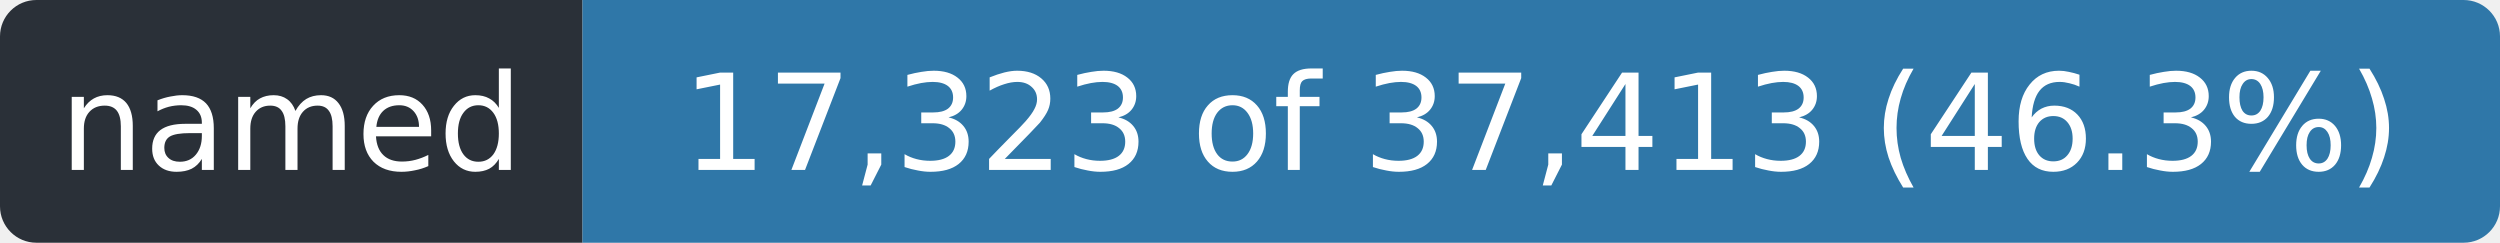
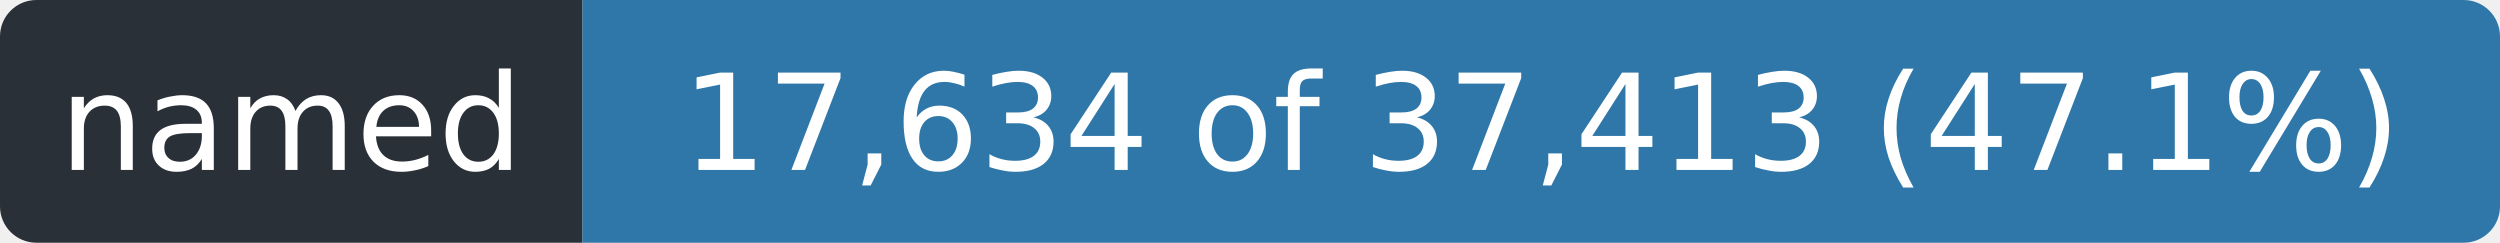
- <svg xmlns="http://www.w3.org/2000/svg" width="206" height="20" role="img" aria-label="named: 17,323 of 37,413 (46.3%)">
+ <svg xmlns="http://www.w3.org/2000/svg" width="206" height="20" role="img" aria-label="named: 17,634 of 37,413 (47.1%)">
  <clipPath id="r">
    <rect width="206" height="20" rx="3" />
  </clipPath>
  <g clip-path="url(#r)">
    <rect width="48" height="20" fill="#2a3038" />
    <rect x="48" width="158" height="20" fill="#2f77a8" />
  </g>
  <g fill="#fff" font-family="Verdana,Geneva,DejaVu Sans,sans-serif" font-size="11" text-anchor="middle">
    <text x="24.0" y="14" textLength="36">named</text>
-     <text x="127.0" y="14" textLength="146">17,323 of 37,413 (46.3%)</text>
+     <text x="127.0" y="14" textLength="146">17,634 of 37,413 (47.1%)</text>
  </g>
</svg>
